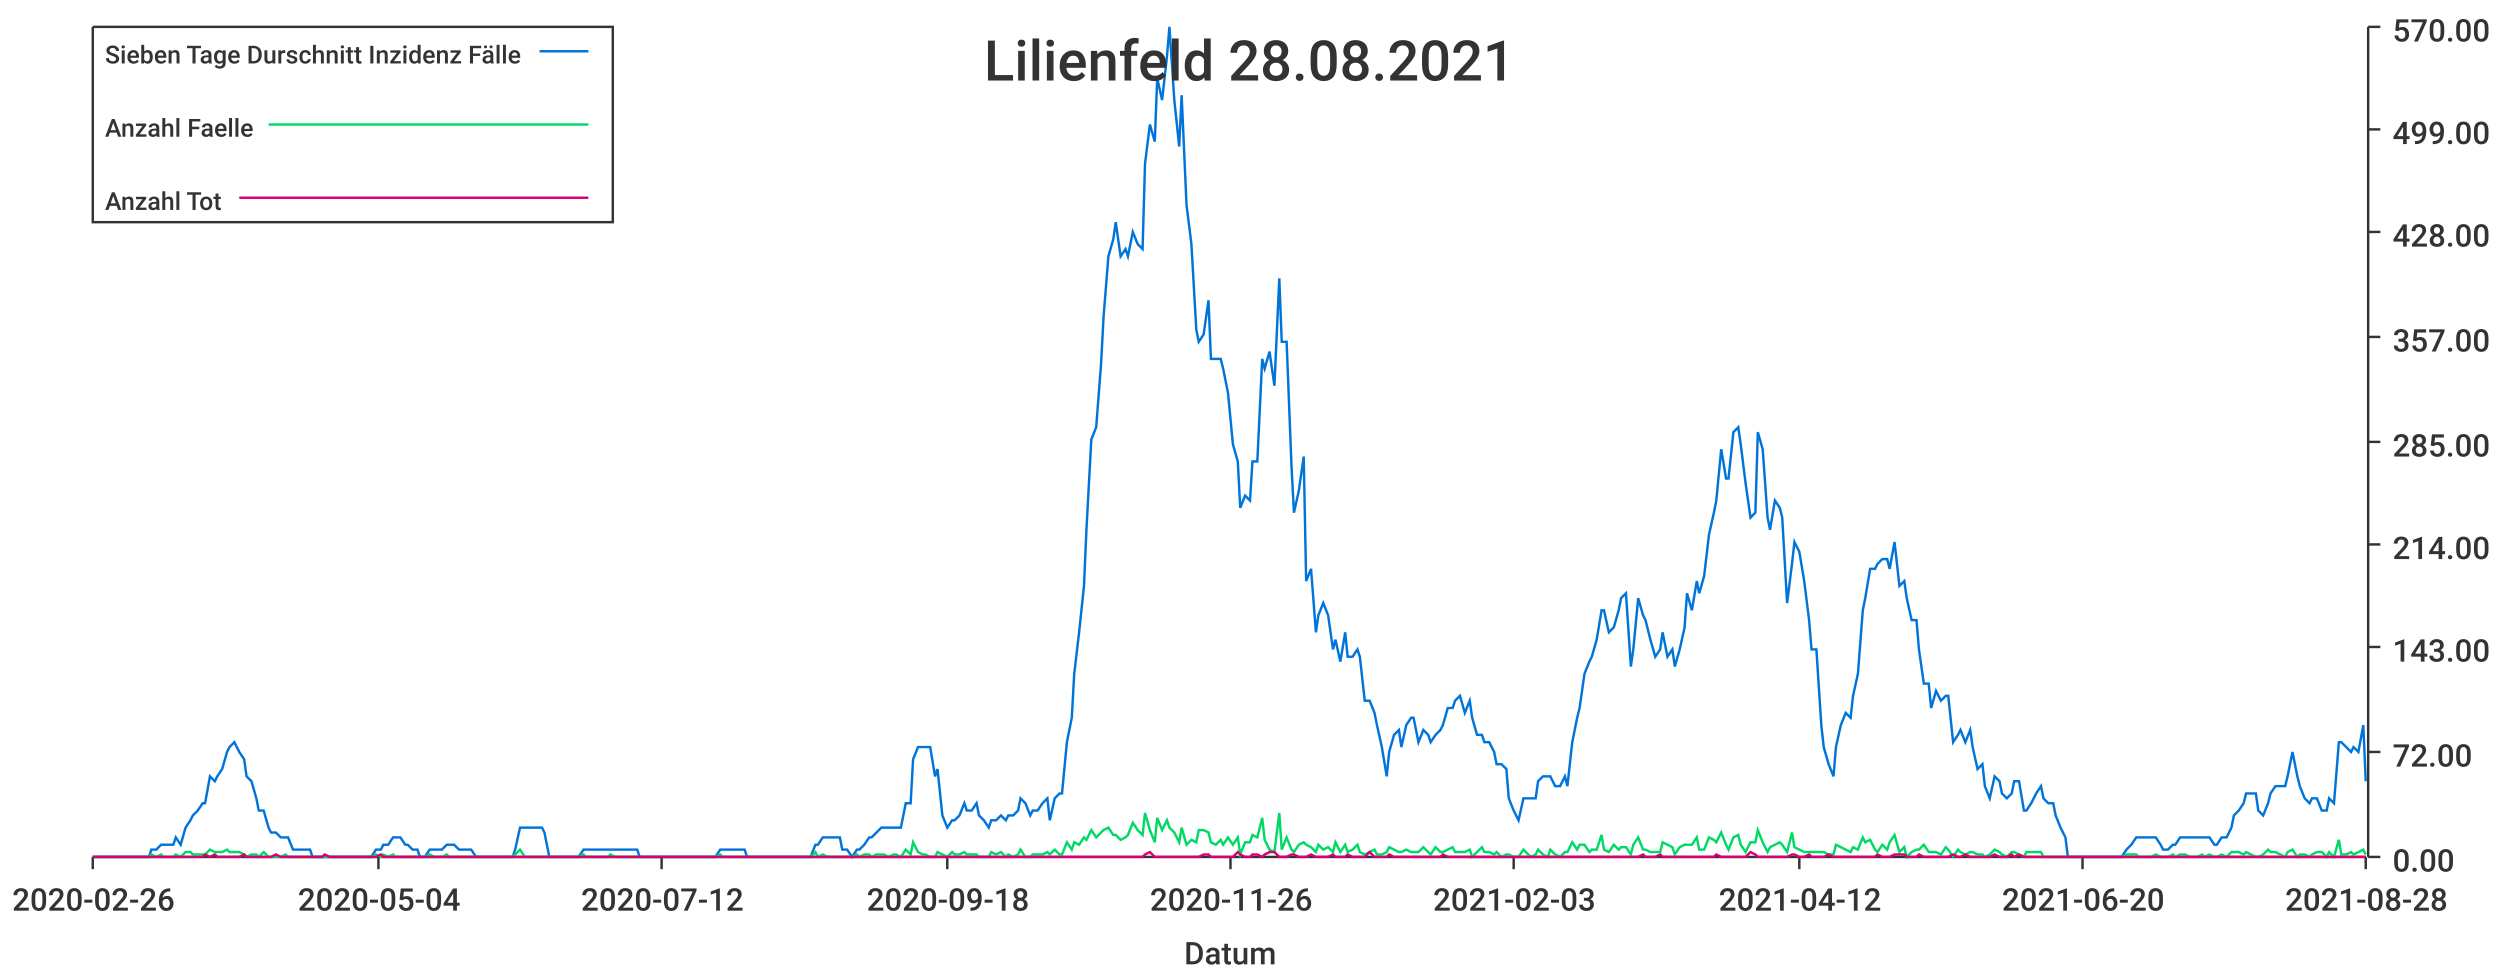
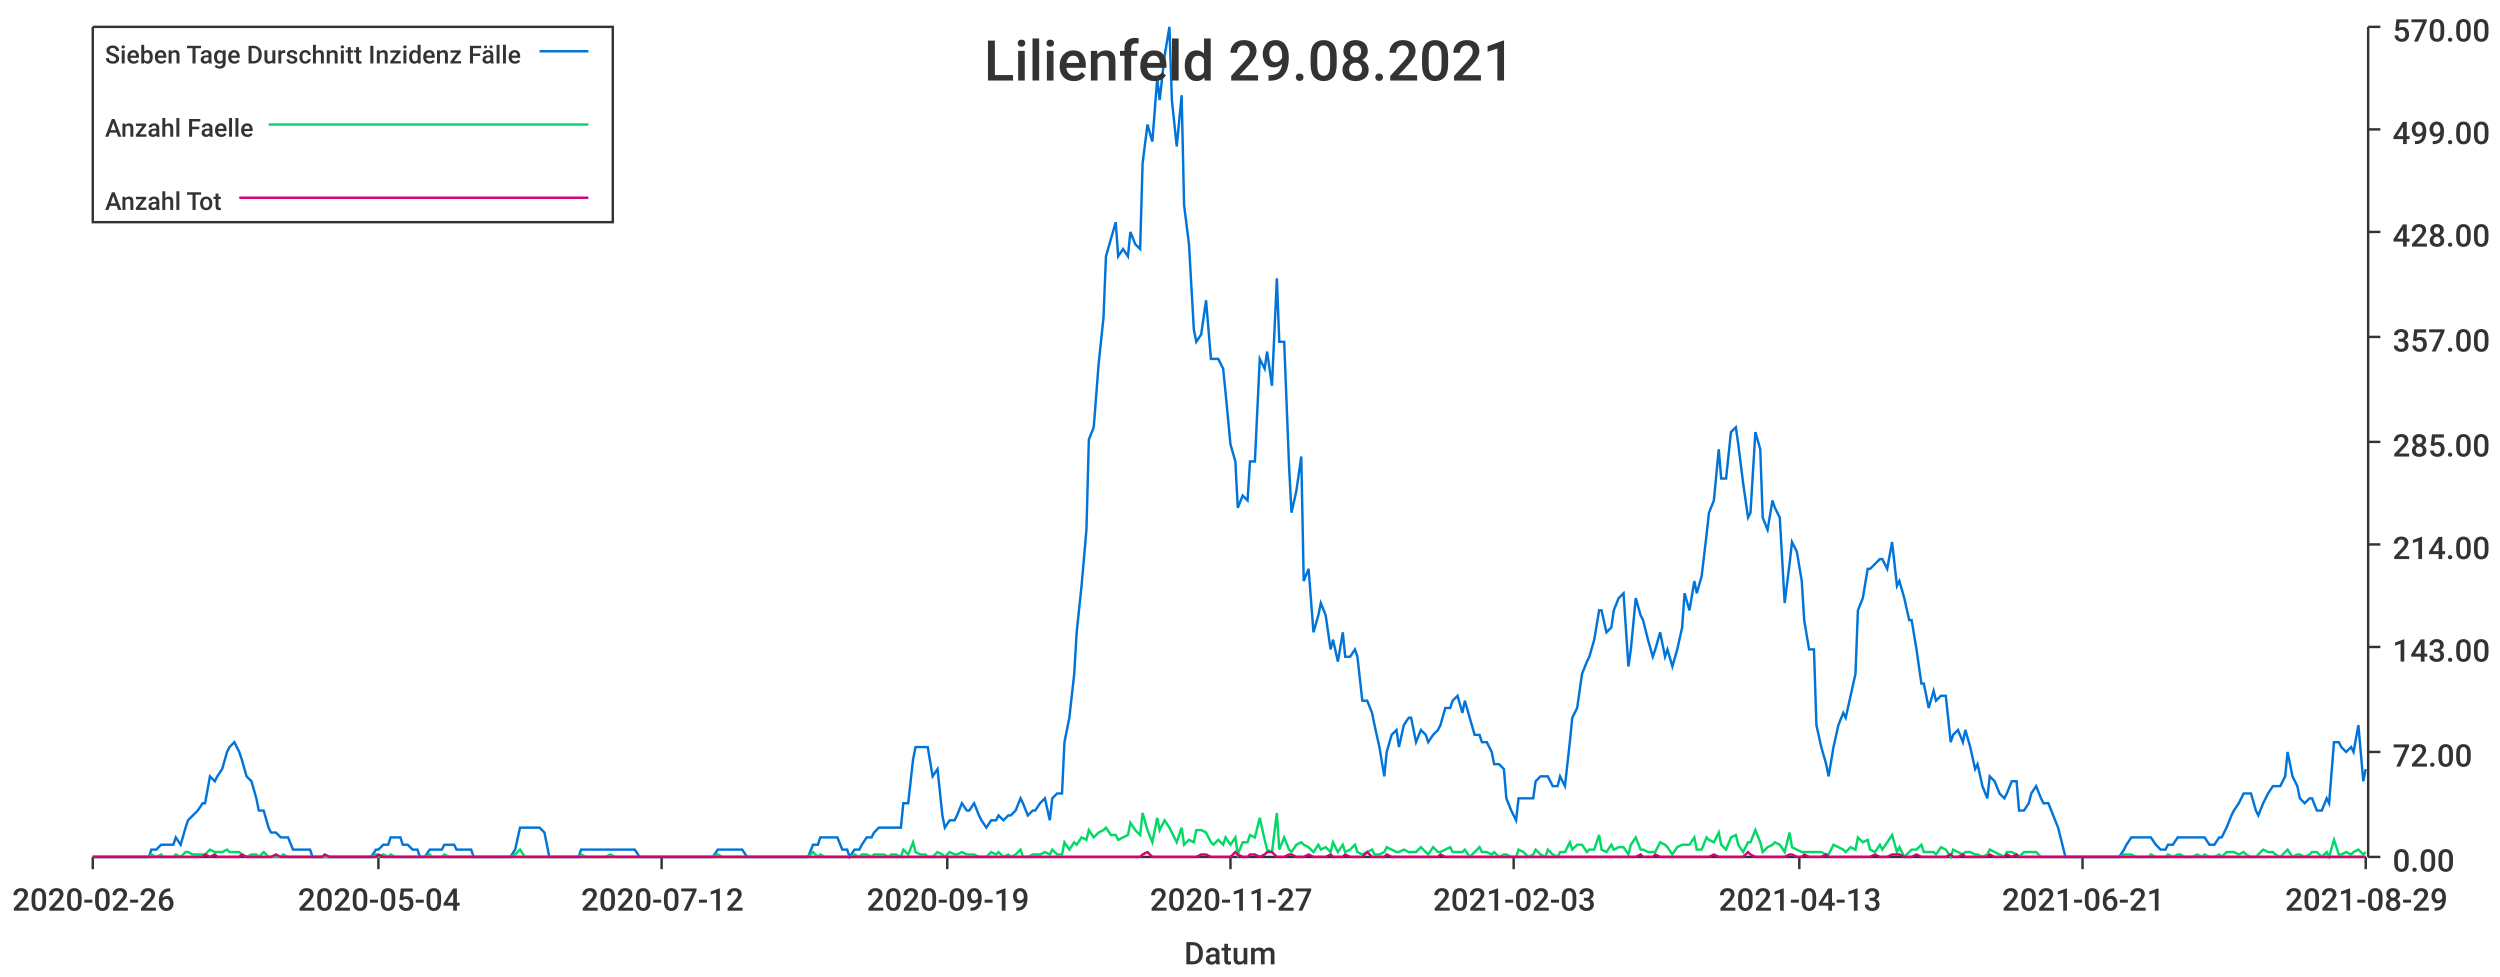
<svg xmlns="http://www.w3.org/2000/svg" width="1024" height="400">\n<path d="M 0 0 L 1024 0 L 1024 400 L 0 400 L 0 0" style="stroke-width:0;stroke:rgba(255,255,255,1.0);fill:rgba(255,255,255,1.0)" />
  <path d="M 38 11 L 969 11 L 969 351 L 38 351 L 38 11" style="stroke-width:0;stroke:rgba(255,255,255,1.0);fill:rgba(255,255,255,1.0)" />
  <path d="M 38 351 L 969 351" style="stroke-width:1;stroke:rgba(51,51,51,1.0);fill:none" />
  <path d="M 38 351 L 38 356" style="stroke-width:1;stroke:rgba(51,51,51,1.0);fill:none" />
  <text x="5" y="373" style="stroke-width:0;stroke:none;fill:rgba(51,51,51,1.0);font-size:12.8px;font-family:'Roboto Medium',sans-serif">2020-02-26</text>
  <path d="M 155 351 L 155 356" style="stroke-width:1;stroke:rgba(51,51,51,1.0);fill:none" />
  <text x="122" y="373" style="stroke-width:0;stroke:none;fill:rgba(51,51,51,1.0);font-size:12.8px;font-family:'Roboto Medium',sans-serif">2020-05-04</text>
  <path d="M 271 351 L 271 356" style="stroke-width:1;stroke:rgba(51,51,51,1.0);fill:none" />
  <text x="238" y="373" style="stroke-width:0;stroke:none;fill:rgba(51,51,51,1.0);font-size:12.8px;font-family:'Roboto Medium',sans-serif">2020-07-12</text>
  <path d="M 388 351 L 388 356" style="stroke-width:1;stroke:rgba(51,51,51,1.0);fill:none" />
-   <text x="355" y="373" style="stroke-width:0;stroke:none;fill:rgba(51,51,51,1.0);font-size:12.8px;font-family:'Roboto Medium',sans-serif">2020-09-18</text>
+   <text x="355" y="373" style="stroke-width:0;stroke:none;fill:rgba(51,51,51,1.0);font-size:12.8px;font-family:'Roboto Medium',sans-serif">2020-09-19</text>
  <path d="M 504 351 L 504 356" style="stroke-width:1;stroke:rgba(51,51,51,1.0);fill:none" />
-   <text x="471" y="373" style="stroke-width:0;stroke:none;fill:rgba(51,51,51,1.0);font-size:12.8px;font-family:'Roboto Medium',sans-serif">2020-11-26</text>
+   <text x="471" y="373" style="stroke-width:0;stroke:none;fill:rgba(51,51,51,1.0);font-size:12.8px;font-family:'Roboto Medium',sans-serif">2020-11-27</text>
  <path d="M 620 351 L 620 356" style="stroke-width:1;stroke:rgba(51,51,51,1.0);fill:none" />
  <text x="587" y="373" style="stroke-width:0;stroke:none;fill:rgba(51,51,51,1.0);font-size:12.8px;font-family:'Roboto Medium',sans-serif">2021-02-03</text>
  <path d="M 737 351 L 737 356" style="stroke-width:1;stroke:rgba(51,51,51,1.0);fill:none" />
-   <text x="704" y="373" style="stroke-width:0;stroke:none;fill:rgba(51,51,51,1.0);font-size:12.8px;font-family:'Roboto Medium',sans-serif">2021-04-12</text>
+   <text x="704" y="373" style="stroke-width:0;stroke:none;fill:rgba(51,51,51,1.0);font-size:12.8px;font-family:'Roboto Medium',sans-serif">2021-04-13</text>
  <path d="M 853 351 L 853 356" style="stroke-width:1;stroke:rgba(51,51,51,1.0);fill:none" />
-   <text x="820" y="373" style="stroke-width:0;stroke:none;fill:rgba(51,51,51,1.0);font-size:12.8px;font-family:'Roboto Medium',sans-serif">2021-06-20</text>
+   <text x="820" y="373" style="stroke-width:0;stroke:none;fill:rgba(51,51,51,1.0);font-size:12.8px;font-family:'Roboto Medium',sans-serif">2021-06-21</text>
  <path d="M 969 351 L 969 356" style="stroke-width:1;stroke:rgba(51,51,51,1.0);fill:none" />
-   <text x="936" y="373" style="stroke-width:0;stroke:none;fill:rgba(51,51,51,1.0);font-size:12.8px;font-family:'Roboto Medium',sans-serif">2021-08-28</text>
+   <text x="936" y="373" style="stroke-width:0;stroke:none;fill:rgba(51,51,51,1.0);font-size:12.8px;font-family:'Roboto Medium',sans-serif">2021-08-29</text>
  <text x="485" y="395" style="stroke-width:0;stroke:none;fill:rgba(51,51,51,1.0);font-size:12.8px;font-family:'Roboto Medium',sans-serif">Datum</text>
  <path d="M 970 351 L 970 11" style="stroke-width:1;stroke:rgba(51,51,51,1.0);fill:none" />
  <path d="M 970 351 L 975 351" style="stroke-width:1;stroke:rgba(51,51,51,1.0);fill:none" />
  <text x="980" y="357" style="stroke-width:0;stroke:none;fill:rgba(51,51,51,1.0);font-size:12.8px;font-family:'Roboto Medium',sans-serif">0.00</text>
  <path d="M 970 308 L 975 308" style="stroke-width:1;stroke:rgba(51,51,51,1.0);fill:none" />
  <text x="980" y="314" style="stroke-width:0;stroke:none;fill:rgba(51,51,51,1.0);font-size:12.8px;font-family:'Roboto Medium',sans-serif">72.00</text>
  <path d="M 970 265 L 975 265" style="stroke-width:1;stroke:rgba(51,51,51,1.0);fill:none" />
  <text x="980" y="271" style="stroke-width:0;stroke:none;fill:rgba(51,51,51,1.0);font-size:12.8px;font-family:'Roboto Medium',sans-serif">143.00</text>
  <path d="M 970 223 L 975 223" style="stroke-width:1;stroke:rgba(51,51,51,1.0);fill:none" />
  <text x="980" y="229" style="stroke-width:0;stroke:none;fill:rgba(51,51,51,1.0);font-size:12.8px;font-family:'Roboto Medium',sans-serif">214.00</text>
  <path d="M 970 181 L 975 181" style="stroke-width:1;stroke:rgba(51,51,51,1.0);fill:none" />
  <text x="980" y="187" style="stroke-width:0;stroke:none;fill:rgba(51,51,51,1.0);font-size:12.8px;font-family:'Roboto Medium',sans-serif">285.00</text>
  <path d="M 970 138 L 975 138" style="stroke-width:1;stroke:rgba(51,51,51,1.0);fill:none" />
  <text x="980" y="144" style="stroke-width:0;stroke:none;fill:rgba(51,51,51,1.0);font-size:12.8px;font-family:'Roboto Medium',sans-serif">357.00</text>
  <path d="M 970 95 L 975 95" style="stroke-width:1;stroke:rgba(51,51,51,1.0);fill:none" />
  <text x="980" y="101" style="stroke-width:0;stroke:none;fill:rgba(51,51,51,1.0);font-size:12.8px;font-family:'Roboto Medium',sans-serif">428.00</text>
  <path d="M 970 53 L 975 53" style="stroke-width:1;stroke:rgba(51,51,51,1.0);fill:none" />
  <text x="980" y="59" style="stroke-width:0;stroke:none;fill:rgba(51,51,51,1.0);font-size:12.8px;font-family:'Roboto Medium',sans-serif">499.00</text>
  <path d="M 970 11 L 975 11" style="stroke-width:1;stroke:rgba(51,51,51,1.0);fill:none" />
  <text x="980" y="17" style="stroke-width:0;stroke:none;fill:rgba(51,51,51,1.0);font-size:12.8px;font-family:'Roboto Medium',sans-serif">570.00</text>
-   <path d="M 38 351 L 40 351 L 42 351 L 44 351 L 45 351 L 47 351 L 49 351 L 50 351 L 52 351 L 54 351 L 55 351 L 57 351 L 59 351 L 61 351 L 62 348 L 64 348 L 66 346 L 67 346 L 69 346 L 71 346 L 72 343 L 74 346 L 76 339 L 78 336 L 79 334 L 81 332 L 83 329 L 84 329 L 86 318 L 88 320 L 89 318 L 91 315 L 93 308 L 94 306 L 96 304 L 98 308 L 100 311 L 101 318 L 103 320 L 105 327 L 106 332 L 108 332 L 110 339 L 111 341 L 113 341 L 115 343 L 117 343 L 118 343 L 120 348 L 122 348 L 123 348 L 125 348 L 127 348 L 128 351 L 130 351 L 132 351 L 133 351 L 135 351 L 137 351 L 139 351 L 140 351 L 142 351 L 144 351 L 145 351 L 147 351 L 149 351 L 150 351 L 152 351 L 154 348 L 156 348 L 157 346 L 159 346 L 161 343 L 162 343 L 164 343 L 166 346 L 167 346 L 169 348 L 171 348 L 172 351 L 174 351 L 176 348 L 178 348 L 179 348 L 181 348 L 183 346 L 184 346 L 186 346 L 188 348 L 189 348 L 191 348 L 193 348 L 195 351 L 196 351 L 198 351 L 200 351 L 201 351 L 203 351 L 205 351 L 206 351 L 208 351 L 210 351 L 211 348 L 213 339 L 215 339 L 217 339 L 218 339 L 220 339 L 222 339 L 223 341 L 225 351 L 227 351 L 228 351 L 230 351 L 232 351 L 234 351 L 235 351 L 237 351 L 239 348 L 240 348 L 242 348 L 244 348 L 245 348 L 247 348 L 249 348 L 250 348 L 252 348 L 254 348 L 256 348 L 257 348 L 259 348 L 261 348 L 262 351 L 264 351 L 266 351 L 267 351 L 269 351 L 271 351 L 273 351 L 274 351 L 276 351 L 278 351 L 279 351 L 281 351 L 283 351 L 284 351 L 286 351 L 288 351 L 289 351 L 291 351 L 293 351 L 295 348 L 296 348 L 298 348 L 300 348 L 301 348 L 303 348 L 305 348 L 306 351 L 308 351 L 310 351 L 312 351 L 313 351 L 315 351 L 317 351 L 318 351 L 320 351 L 322 351 L 323 351 L 325 351 L 327 351 L 328 351 L 330 351 L 332 351 L 334 346 L 335 346 L 337 343 L 339 343 L 340 343 L 342 343 L 344 343 L 345 348 L 347 348 L 349 351 L 351 348 L 352 348 L 354 346 L 356 343 L 357 343 L 359 341 L 361 339 L 362 339 L 364 339 L 366 339 L 367 339 L 369 339 L 371 329 L 373 329 L 374 311 L 376 306 L 378 306 L 379 306 L 381 306 L 383 318 L 384 315 L 386 334 L 388 339 L 390 336 L 391 336 L 393 334 L 395 329 L 396 332 L 398 332 L 400 329 L 401 334 L 403 336 L 405 339 L 406 336 L 408 336 L 410 334 L 412 336 L 413 334 L 415 334 L 417 332 L 418 327 L 420 329 L 422 334 L 423 332 L 425 332 L 427 329 L 429 327 L 430 336 L 432 327 L 434 325 L 435 325 L 437 304 L 439 294 L 440 276 L 442 259 L 444 240 L 445 217 L 447 180 L 449 175 L 451 149 L 452 130 L 454 105 L 456 98 L 457 91 L 459 105 L 461 102 L 462 105 L 464 95 L 466 100 L 468 102 L 469 67 L 471 51 L 473 58 L 474 32 L 476 41 L 478 23 L 479 11 L 481 41 L 483 60 L 484 39 L 486 84 L 488 100 L 490 135 L 491 140 L 493 137 L 495 123 L 496 147 L 498 147 L 500 147 L 501 151 L 503 161 L 505 182 L 507 189 L 508 208 L 510 203 L 512 205 L 513 189 L 515 189 L 517 147 L 518 151 L 520 144 L 522 158 L 524 114 L 525 140 L 527 140 L 529 191 L 530 210 L 532 201 L 534 187 L 535 238 L 537 233 L 539 259 L 540 252 L 542 247 L 544 252 L 546 266 L 547 262 L 549 271 L 551 259 L 552 269 L 554 269 L 556 266 L 557 269 L 559 287 L 561 287 L 563 292 L 564 297 L 566 306 L 568 318 L 569 308 L 571 301 L 573 299 L 574 306 L 576 297 L 578 294 L 579 294 L 581 304 L 583 299 L 585 301 L 586 304 L 588 301 L 590 299 L 591 297 L 593 290 L 595 290 L 596 287 L 598 285 L 600 292 L 602 287 L 603 294 L 605 301 L 607 301 L 608 304 L 610 304 L 612 308 L 613 313 L 615 313 L 617 315 L 618 327 L 620 332 L 622 336 L 624 327 L 625 327 L 627 327 L 629 327 L 630 320 L 632 318 L 634 318 L 635 318 L 637 322 L 639 322 L 641 318 L 642 322 L 644 304 L 646 294 L 647 290 L 649 276 L 651 271 L 652 269 L 654 262 L 656 250 L 657 250 L 659 259 L 661 257 L 663 250 L 664 245 L 666 243 L 668 273 L 669 266 L 671 245 L 673 252 L 674 254 L 676 262 L 678 269 L 680 266 L 681 259 L 683 269 L 685 266 L 686 273 L 688 266 L 690 257 L 691 243 L 693 250 L 695 238 L 696 243 L 698 236 L 700 219 L 702 210 L 703 205 L 705 184 L 707 196 L 708 196 L 710 177 L 712 175 L 713 182 L 715 198 L 717 212 L 719 210 L 720 177 L 722 184 L 724 212 L 725 217 L 727 205 L 729 208 L 730 212 L 732 247 L 734 231 L 735 222 L 737 226 L 739 238 L 741 254 L 742 266 L 744 266 L 746 297 L 747 306 L 749 313 L 751 318 L 752 306 L 754 297 L 756 292 L 758 294 L 759 285 L 761 276 L 763 250 L 764 245 L 766 233 L 768 233 L 769 231 L 771 229 L 773 229 L 774 233 L 776 222 L 778 240 L 780 238 L 781 245 L 783 254 L 785 254 L 786 266 L 788 280 L 790 280 L 791 290 L 793 283 L 795 287 L 797 285 L 798 285 L 800 304 L 802 301 L 803 299 L 805 304 L 807 299 L 808 306 L 810 315 L 812 313 L 813 322 L 815 327 L 817 318 L 819 320 L 820 325 L 822 327 L 824 325 L 825 320 L 827 320 L 829 332 L 830 332 L 832 329 L 834 325 L 836 322 L 837 327 L 839 329 L 841 329 L 842 334 L 844 339 L 846 343 L 847 351 L 849 351 L 851 351 L 852 351 L 854 351 L 856 351 L 858 351 L 859 351 L 861 351 L 863 351 L 864 351 L 866 351 L 868 351 L 869 351 L 871 348 L 873 346 L 875 343 L 876 343 L 878 343 L 880 343 L 881 343 L 883 343 L 885 346 L 886 348 L 888 348 L 890 346 L 891 346 L 893 343 L 895 343 L 897 343 L 898 343 L 900 343 L 902 343 L 903 343 L 905 343 L 907 346 L 908 346 L 910 343 L 912 343 L 914 339 L 915 334 L 917 332 L 919 329 L 920 325 L 922 325 L 924 325 L 925 332 L 927 334 L 929 329 L 930 325 L 932 322 L 934 322 L 936 322 L 937 318 L 939 308 L 941 318 L 942 322 L 944 327 L 946 329 L 947 327 L 949 327 L 951 332 L 953 332 L 954 327 L 956 329 L 958 304 L 959 304 L 961 306 L 963 308 L 964 306 L 966 308 L 968 297 L 969 320" style="stroke-width:1;stroke:rgba(0,116,217,1.0);fill:none" />
-   <path d="M 38 351 L 40 351 L 42 351 L 44 351 L 45 351 L 47 351 L 49 351 L 50 351 L 52 351 L 54 351 L 55 351 L 57 351 L 59 351 L 61 351 L 62 350 L 64 351 L 66 350 L 67 351 L 69 351 L 71 351 L 72 350 L 74 351 L 76 349 L 78 349 L 79 350 L 81 350 L 83 350 L 84 350 L 86 348 L 88 349 L 89 349 L 91 349 L 93 348 L 94 349 L 96 349 L 98 349 L 100 350 L 101 351 L 103 350 L 105 350 L 106 351 L 108 349 L 110 351 L 111 351 L 113 351 L 115 351 L 117 350 L 118 351 L 120 351 L 122 351 L 123 351 L 125 351 L 127 351 L 128 351 L 130 351 L 132 351 L 133 351 L 135 351 L 137 351 L 139 351 L 140 351 L 142 351 L 144 351 L 145 351 L 147 351 L 149 351 L 150 351 L 152 351 L 154 350 L 156 351 L 157 350 L 159 351 L 161 350 L 162 351 L 164 351 L 166 351 L 167 351 L 169 351 L 171 351 L 172 351 L 174 351 L 176 350 L 178 351 L 179 351 L 181 351 L 183 350 L 184 351 L 186 351 L 188 351 L 189 351 L 191 351 L 193 351 L 195 351 L 196 351 L 198 351 L 200 351 L 201 351 L 203 351 L 205 351 L 206 351 L 208 351 L 210 351 L 211 350 L 213 348 L 215 351 L 217 351 L 218 351 L 220 351 L 222 351 L 223 351 L 225 351 L 227 351 L 228 351 L 230 351 L 232 351 L 234 351 L 235 351 L 237 351 L 239 350 L 240 351 L 242 351 L 244 351 L 245 351 L 247 351 L 249 351 L 250 350 L 252 351 L 254 351 L 256 351 L 257 351 L 259 351 L 261 351 L 262 351 L 264 351 L 266 351 L 267 351 L 269 351 L 271 351 L 273 351 L 274 351 L 276 351 L 278 351 L 279 351 L 281 351 L 283 351 L 284 351 L 286 351 L 288 351 L 289 351 L 291 351 L 293 351 L 295 350 L 296 351 L 298 351 L 300 351 L 301 351 L 303 351 L 305 351 L 306 351 L 308 351 L 310 351 L 312 351 L 313 351 L 315 351 L 317 351 L 318 351 L 320 351 L 322 351 L 323 351 L 325 351 L 327 351 L 328 351 L 330 351 L 332 351 L 334 349 L 335 351 L 337 350 L 339 351 L 340 351 L 342 351 L 344 351 L 345 351 L 347 351 L 349 351 L 351 350 L 352 351 L 354 350 L 356 350 L 357 351 L 359 350 L 361 350 L 362 350 L 364 351 L 366 350 L 367 350 L 369 351 L 371 348 L 373 350 L 374 345 L 376 349 L 378 350 L 379 350 L 381 351 L 383 351 L 384 349 L 386 350 L 388 351 L 390 349 L 391 350 L 393 350 L 395 349 L 396 350 L 398 350 L 400 350 L 401 351 L 403 351 L 405 351 L 406 349 L 408 350 L 410 349 L 412 351 L 413 350 L 415 351 L 417 350 L 418 348 L 420 351 L 422 351 L 423 350 L 425 350 L 427 350 L 429 349 L 430 350 L 432 348 L 434 350 L 435 350 L 437 345 L 439 348 L 440 345 L 442 346 L 444 343 L 445 344 L 447 340 L 449 343 L 451 341 L 452 340 L 454 339 L 456 342 L 457 342 L 459 344 L 461 343 L 462 342 L 464 337 L 466 340 L 468 342 L 469 333 L 471 340 L 473 345 L 474 335 L 476 340 L 478 336 L 479 339 L 481 341 L 483 345 L 484 339 L 486 346 L 488 344 L 490 345 L 491 340 L 493 340 L 495 341 L 496 345 L 498 346 L 500 344 L 501 346 L 503 343 L 505 346 L 507 343 L 508 350 L 510 345 L 512 345 L 513 342 L 515 343 L 517 335 L 518 344 L 520 348 L 522 349 L 524 333 L 525 348 L 527 343 L 529 348 L 530 349 L 532 346 L 534 345 L 535 346 L 537 347 L 539 349 L 540 346 L 542 348 L 544 347 L 546 349 L 547 345 L 549 349 L 551 346 L 552 349 L 554 348 L 556 346 L 557 349 L 559 350 L 561 349 L 563 348 L 564 350 L 566 350 L 568 349 L 569 347 L 571 348 L 573 349 L 574 349 L 576 348 L 578 349 L 579 349 L 581 349 L 583 347 L 585 349 L 586 350 L 588 347 L 590 349 L 591 349 L 593 348 L 595 347 L 596 349 L 598 349 L 600 349 L 602 348 L 603 351 L 605 349 L 607 347 L 608 349 L 610 349 L 612 350 L 613 349 L 615 351 L 617 350 L 618 350 L 620 351 L 622 351 L 624 348 L 625 349 L 627 351 L 629 350 L 630 348 L 632 350 L 634 351 L 635 348 L 637 350 L 639 351 L 641 349 L 642 349 L 644 345 L 646 348 L 647 346 L 649 346 L 651 349 L 652 348 L 654 348 L 656 342 L 657 348 L 659 349 L 661 346 L 663 348 L 664 347 L 666 347 L 668 350 L 669 346 L 671 343 L 673 348 L 674 348 L 676 349 L 678 349 L 680 349 L 681 345 L 683 346 L 685 347 L 686 350 L 688 347 L 690 346 L 691 346 L 693 346 L 695 343 L 696 348 L 698 348 L 700 343 L 702 344 L 703 345 L 705 341 L 707 346 L 708 348 L 710 343 L 712 342 L 713 346 L 715 349 L 717 345 L 719 345 L 720 340 L 722 345 L 724 349 L 725 347 L 727 346 L 729 345 L 730 346 L 732 349 L 734 341 L 735 347 L 737 348 L 739 349 L 741 349 L 742 349 L 744 349 L 746 349 L 747 349 L 749 350 L 751 350 L 752 346 L 754 347 L 756 348 L 758 349 L 759 347 L 761 348 L 763 343 L 764 345 L 766 344 L 768 348 L 769 349 L 771 346 L 773 348 L 774 345 L 776 342 L 778 349 L 780 347 L 781 351 L 783 349 L 785 348 L 786 348 L 788 346 L 790 349 L 791 349 L 793 349 L 795 350 L 797 347 L 798 348 L 800 351 L 802 348 L 803 349 L 805 350 L 807 349 L 808 349 L 810 350 L 812 350 L 813 351 L 815 350 L 817 348 L 819 349 L 820 350 L 822 351 L 824 349 L 825 349 L 827 350 L 829 351 L 830 349 L 832 349 L 834 349 L 836 349 L 837 351 L 839 351 L 841 351 L 842 351 L 844 351 L 846 351 L 847 351 L 849 351 L 851 351 L 852 351 L 854 351 L 856 351 L 858 351 L 859 351 L 861 351 L 863 351 L 864 351 L 866 351 L 868 351 L 869 351 L 871 350 L 873 350 L 875 350 L 876 351 L 878 351 L 880 351 L 881 351 L 883 350 L 885 351 L 886 351 L 888 351 L 890 350 L 891 351 L 893 350 L 895 350 L 897 351 L 898 351 L 900 351 L 902 350 L 903 351 L 905 350 L 907 351 L 908 351 L 910 350 L 912 351 L 914 349 L 915 349 L 917 349 L 919 350 L 920 349 L 922 350 L 924 351 L 925 351 L 927 350 L 929 348 L 930 349 L 932 349 L 934 350 L 936 351 L 937 349 L 939 348 L 941 351 L 942 350 L 944 350 L 946 351 L 947 350 L 949 349 L 951 349 L 953 351 L 954 349 L 956 351 L 958 344 L 959 350 L 961 350 L 963 349 L 964 350 L 966 349 L 968 348 L 969 350" style="stroke-width:1;stroke:rgba(0,217,101,1.0);fill:none" />
-   <path d="M 38 351 L 40 351 L 42 351 L 44 351 L 45 351 L 47 351 L 49 351 L 50 351 L 52 351 L 54 351 L 55 351 L 57 351 L 59 351 L 61 351 L 62 351 L 64 351 L 66 351 L 67 351 L 69 351 L 71 351 L 72 351 L 74 351 L 76 351 L 78 351 L 79 351 L 81 351 L 83 351 L 84 350 L 86 351 L 88 350 L 89 351 L 91 351 L 93 351 L 94 351 L 96 351 L 98 351 L 100 350 L 101 351 L 103 351 L 105 351 L 106 351 L 108 351 L 110 351 L 111 351 L 113 350 L 115 351 L 117 351 L 118 351 L 120 351 L 122 351 L 123 351 L 125 351 L 127 351 L 128 351 L 130 351 L 132 351 L 133 350 L 135 351 L 137 351 L 139 351 L 140 351 L 142 351 L 144 351 L 145 351 L 147 351 L 149 351 L 150 351 L 152 351 L 154 351 L 156 350 L 157 351 L 159 351 L 161 351 L 162 351 L 164 351 L 166 351 L 167 351 L 169 351 L 171 351 L 172 351 L 174 351 L 176 351 L 178 351 L 179 351 L 181 351 L 183 351 L 184 351 L 186 351 L 188 351 L 189 351 L 191 351 L 193 351 L 195 351 L 196 351 L 198 351 L 200 351 L 201 351 L 203 351 L 205 351 L 206 351 L 208 351 L 210 351 L 211 351 L 213 351 L 215 351 L 217 351 L 218 351 L 220 351 L 222 351 L 223 351 L 225 351 L 227 351 L 228 351 L 230 351 L 232 351 L 234 351 L 235 351 L 237 351 L 239 351 L 240 351 L 242 351 L 244 351 L 245 351 L 247 351 L 249 351 L 250 351 L 252 351 L 254 351 L 256 351 L 257 351 L 259 351 L 261 351 L 262 351 L 264 351 L 266 351 L 267 351 L 269 351 L 271 351 L 273 351 L 274 351 L 276 351 L 278 351 L 279 351 L 281 351 L 283 351 L 284 351 L 286 351 L 288 351 L 289 351 L 291 351 L 293 351 L 295 351 L 296 351 L 298 351 L 300 351 L 301 351 L 303 351 L 305 351 L 306 351 L 308 351 L 310 351 L 312 351 L 313 351 L 315 351 L 317 351 L 318 351 L 320 351 L 322 351 L 323 351 L 325 351 L 327 351 L 328 351 L 330 351 L 332 351 L 334 351 L 335 351 L 337 351 L 339 351 L 340 351 L 342 351 L 344 351 L 345 351 L 347 351 L 349 351 L 351 351 L 352 351 L 354 351 L 356 351 L 357 351 L 359 351 L 361 351 L 362 351 L 364 351 L 366 351 L 367 351 L 369 351 L 371 351 L 373 351 L 374 351 L 376 351 L 378 351 L 379 351 L 381 351 L 383 351 L 384 351 L 386 351 L 388 351 L 390 351 L 391 351 L 393 351 L 395 351 L 396 351 L 398 351 L 400 351 L 401 351 L 403 351 L 405 351 L 406 351 L 408 351 L 410 351 L 412 351 L 413 351 L 415 351 L 417 351 L 418 351 L 420 351 L 422 351 L 423 351 L 425 351 L 427 351 L 429 351 L 430 351 L 432 351 L 434 351 L 435 351 L 437 351 L 439 351 L 440 351 L 442 351 L 444 351 L 445 351 L 447 351 L 449 351 L 451 351 L 452 351 L 454 351 L 456 351 L 457 351 L 459 351 L 461 351 L 462 351 L 464 351 L 466 351 L 468 351 L 469 350 L 471 349 L 473 351 L 474 351 L 476 351 L 478 351 L 479 351 L 481 351 L 483 351 L 484 351 L 486 351 L 488 351 L 490 351 L 491 351 L 493 350 L 495 350 L 496 351 L 498 351 L 500 351 L 501 351 L 503 351 L 505 351 L 507 349 L 508 350 L 510 351 L 512 351 L 513 350 L 515 350 L 517 351 L 518 350 L 520 349 L 522 349 L 524 351 L 525 351 L 527 351 L 529 350 L 530 350 L 532 351 L 534 351 L 535 351 L 537 350 L 539 351 L 540 351 L 542 351 L 544 351 L 546 350 L 547 351 L 549 351 L 551 351 L 552 350 L 554 351 L 556 351 L 557 351 L 559 351 L 561 349 L 563 351 L 564 351 L 566 351 L 568 351 L 569 350 L 571 351 L 573 351 L 574 351 L 576 351 L 578 351 L 579 351 L 581 351 L 583 351 L 585 351 L 586 351 L 588 351 L 590 351 L 591 350 L 593 351 L 595 351 L 596 351 L 598 351 L 600 351 L 602 351 L 603 351 L 605 351 L 607 351 L 608 351 L 610 351 L 612 351 L 613 351 L 615 351 L 617 351 L 618 351 L 620 351 L 622 351 L 624 351 L 625 351 L 627 351 L 629 351 L 630 351 L 632 351 L 634 351 L 635 351 L 637 351 L 639 351 L 641 351 L 642 351 L 644 351 L 646 351 L 647 351 L 649 351 L 651 351 L 652 351 L 654 351 L 656 351 L 657 351 L 659 351 L 661 351 L 663 351 L 664 351 L 666 351 L 668 351 L 669 351 L 671 351 L 673 350 L 674 351 L 676 351 L 678 351 L 680 350 L 681 351 L 683 351 L 685 351 L 686 351 L 688 351 L 690 351 L 691 351 L 693 351 L 695 351 L 696 351 L 698 351 L 700 351 L 702 351 L 703 350 L 705 351 L 707 351 L 708 351 L 710 351 L 712 351 L 713 351 L 715 351 L 717 349 L 719 350 L 720 351 L 722 351 L 724 351 L 725 351 L 727 351 L 729 351 L 730 351 L 732 351 L 734 350 L 735 350 L 737 351 L 739 351 L 741 350 L 742 351 L 744 351 L 746 351 L 747 351 L 749 350 L 751 351 L 752 351 L 754 351 L 756 351 L 758 351 L 759 351 L 761 351 L 763 351 L 764 351 L 766 351 L 768 351 L 769 350 L 771 351 L 773 351 L 774 351 L 776 350 L 778 350 L 780 350 L 781 351 L 783 351 L 785 351 L 786 350 L 788 351 L 790 351 L 791 351 L 793 351 L 795 351 L 797 351 L 798 351 L 800 350 L 802 351 L 803 351 L 805 350 L 807 351 L 808 351 L 810 351 L 812 351 L 813 351 L 815 351 L 817 350 L 819 351 L 820 351 L 822 351 L 824 350 L 825 351 L 827 350 L 829 351 L 830 351 L 832 351 L 834 351 L 836 351 L 837 351 L 839 351 L 841 351 L 842 351 L 844 351 L 846 351 L 847 351 L 849 351 L 851 351 L 852 351 L 854 351 L 856 351 L 858 351 L 859 351 L 861 351 L 863 351 L 864 351 L 866 351 L 868 351 L 869 351 L 871 351 L 873 351 L 875 351 L 876 351 L 878 351 L 880 351 L 881 351 L 883 351 L 885 351 L 886 351 L 888 351 L 890 351 L 891 351 L 893 351 L 895 351 L 897 351 L 898 351 L 900 351 L 902 351 L 903 351 L 905 351 L 907 351 L 908 351 L 910 351 L 912 351 L 914 351 L 915 351 L 917 351 L 919 351 L 920 351 L 922 351 L 924 351 L 925 351 L 927 351 L 929 351 L 930 351 L 932 351 L 934 351 L 936 351 L 937 351 L 939 351 L 941 351 L 942 351 L 944 351 L 946 351 L 947 351 L 949 351 L 951 351 L 953 351 L 954 351 L 956 351 L 958 351 L 959 351 L 961 351 L 963 351 L 964 351 L 966 351 L 968 351 L 969 351" style="stroke-width:1;stroke:rgba(217,0,116,1.0);fill:none" />
-   <text x="403" y="33" style="stroke-width:0;stroke:none;fill:rgba(51,51,51,1.0);font-size:23.0px;font-family:'Roboto Medium',sans-serif">Lilienfeld 28.08.2021</text>
+   <path d="M 38 351 L 40 351 L 42 351 L 44 351 L 45 351 L 47 351 L 49 351 L 50 351 L 52 351 L 54 351 L 55 351 L 57 351 L 59 351 L 61 351 L 62 348 L 64 348 L 66 346 L 67 346 L 69 346 L 71 346 L 72 343 L 74 346 L 76 339 L 77 336 L 79 334 L 81 332 L 83 329 L 84 329 L 86 318 L 88 320 L 89 318 L 91 315 L 93 308 L 94 306 L 96 304 L 98 308 L 99 311 L 101 318 L 103 320 L 105 327 L 106 332 L 108 332 L 110 339 L 111 341 L 113 341 L 115 343 L 116 343 L 118 343 L 120 348 L 121 348 L 123 348 L 125 348 L 127 348 L 128 351 L 130 351 L 132 351 L 133 351 L 135 351 L 137 351 L 138 351 L 140 351 L 142 351 L 143 351 L 145 351 L 147 351 L 149 351 L 150 351 L 152 351 L 154 348 L 155 348 L 157 346 L 159 346 L 160 343 L 162 343 L 164 343 L 165 346 L 167 346 L 169 348 L 171 348 L 172 351 L 174 351 L 176 348 L 177 348 L 179 348 L 181 348 L 182 346 L 184 346 L 186 346 L 187 348 L 189 348 L 191 348 L 193 348 L 194 351 L 196 351 L 198 351 L 199 351 L 201 351 L 203 351 L 204 351 L 206 351 L 208 351 L 209 351 L 211 348 L 213 339 L 215 339 L 216 339 L 218 339 L 220 339 L 221 339 L 223 341 L 225 351 L 226 351 L 228 351 L 230 351 L 231 351 L 233 351 L 235 351 L 237 351 L 238 348 L 240 348 L 242 348 L 243 348 L 245 348 L 247 348 L 248 348 L 250 348 L 252 348 L 253 348 L 255 348 L 257 348 L 259 348 L 260 348 L 262 351 L 264 351 L 265 351 L 267 351 L 269 351 L 270 351 L 272 351 L 274 351 L 275 351 L 277 351 L 279 351 L 281 351 L 282 351 L 284 351 L 286 351 L 287 351 L 289 351 L 291 351 L 292 351 L 294 348 L 296 348 L 297 348 L 299 348 L 301 348 L 303 348 L 304 348 L 306 351 L 308 351 L 309 351 L 311 351 L 313 351 L 314 351 L 316 351 L 318 351 L 319 351 L 321 351 L 323 351 L 325 351 L 326 351 L 328 351 L 330 351 L 331 351 L 333 346 L 335 346 L 336 343 L 338 343 L 340 343 L 341 343 L 343 343 L 345 348 L 347 348 L 348 351 L 350 348 L 352 348 L 353 346 L 355 343 L 357 343 L 358 341 L 360 339 L 362 339 L 364 339 L 365 339 L 367 339 L 369 339 L 370 329 L 372 329 L 374 311 L 375 306 L 377 306 L 379 306 L 380 306 L 382 318 L 384 315 L 386 334 L 387 339 L 389 336 L 391 336 L 392 334 L 394 329 L 396 332 L 397 332 L 399 329 L 401 334 L 402 336 L 404 339 L 406 336 L 408 336 L 409 334 L 411 336 L 413 334 L 414 334 L 416 332 L 418 327 L 419 329 L 421 334 L 423 332 L 424 332 L 426 329 L 428 327 L 430 336 L 431 327 L 433 325 L 435 325 L 436 304 L 438 294 L 440 276 L 441 259 L 443 240 L 445 217 L 446 180 L 448 175 L 450 149 L 452 130 L 453 105 L 455 98 L 457 91 L 458 105 L 460 102 L 462 105 L 463 95 L 465 100 L 467 102 L 468 67 L 470 51 L 472 58 L 474 32 L 475 41 L 477 23 L 479 11 L 480 41 L 482 60 L 484 39 L 485 84 L 487 100 L 489 135 L 490 140 L 492 137 L 494 123 L 496 147 L 497 147 L 499 147 L 501 151 L 502 161 L 504 182 L 506 189 L 507 208 L 509 203 L 511 205 L 512 189 L 514 189 L 516 147 L 518 151 L 519 144 L 521 158 L 523 114 L 524 140 L 526 140 L 528 191 L 529 210 L 531 201 L 533 187 L 534 238 L 536 233 L 538 259 L 540 252 L 541 247 L 543 252 L 545 266 L 546 262 L 548 271 L 550 259 L 551 269 L 553 269 L 555 266 L 556 269 L 558 287 L 560 287 L 562 292 L 563 297 L 565 306 L 567 318 L 568 308 L 570 301 L 572 299 L 573 306 L 575 297 L 577 294 L 578 294 L 580 304 L 582 299 L 584 301 L 585 304 L 587 301 L 589 299 L 590 297 L 592 290 L 594 290 L 595 287 L 597 285 L 599 292 L 600 287 L 602 294 L 604 301 L 606 301 L 607 304 L 609 304 L 611 308 L 612 313 L 614 313 L 616 315 L 617 327 L 619 332 L 621 336 L 622 327 L 624 327 L 626 327 L 628 327 L 629 320 L 631 318 L 633 318 L 634 318 L 636 322 L 638 322 L 639 318 L 641 322 L 643 304 L 644 294 L 646 290 L 648 276 L 650 271 L 651 269 L 653 262 L 655 250 L 656 250 L 658 259 L 660 257 L 661 250 L 663 245 L 665 243 L 667 273 L 668 266 L 670 245 L 672 252 L 673 254 L 675 262 L 677 269 L 678 266 L 680 259 L 682 269 L 683 266 L 685 273 L 687 266 L 689 257 L 690 243 L 692 250 L 694 238 L 695 243 L 697 236 L 699 219 L 700 210 L 702 205 L 704 184 L 705 196 L 707 196 L 709 177 L 711 175 L 712 182 L 714 198 L 716 212 L 717 210 L 719 177 L 721 184 L 722 212 L 724 217 L 726 205 L 727 208 L 729 212 L 731 247 L 733 231 L 734 222 L 736 226 L 738 238 L 739 254 L 741 266 L 743 266 L 744 297 L 746 306 L 748 313 L 749 318 L 751 306 L 753 297 L 755 292 L 756 294 L 758 285 L 760 276 L 761 250 L 763 245 L 765 233 L 766 233 L 768 231 L 770 229 L 771 229 L 773 233 L 775 222 L 777 240 L 778 238 L 780 245 L 782 254 L 783 254 L 785 266 L 787 280 L 788 280 L 790 290 L 792 283 L 793 287 L 795 285 L 797 285 L 799 304 L 800 301 L 802 299 L 804 304 L 805 299 L 807 306 L 809 315 L 810 313 L 812 322 L 814 327 L 815 318 L 817 320 L 819 325 L 821 327 L 822 325 L 824 320 L 826 320 L 827 332 L 829 332 L 831 329 L 832 325 L 834 322 L 836 327 L 837 329 L 839 329 L 841 334 L 843 339 L 844 343 L 846 351 L 848 351 L 849 351 L 851 351 L 853 351 L 854 351 L 856 351 L 858 351 L 859 351 L 861 351 L 863 351 L 865 351 L 866 351 L 868 351 L 870 348 L 871 346 L 873 343 L 875 343 L 876 343 L 878 343 L 880 343 L 881 343 L 883 346 L 885 348 L 887 348 L 888 346 L 890 346 L 892 343 L 893 343 L 895 343 L 897 343 L 898 343 L 900 343 L 902 343 L 903 343 L 905 346 L 907 346 L 909 343 L 910 343 L 912 339 L 914 334 L 915 332 L 917 329 L 919 325 L 920 325 L 922 325 L 924 332 L 925 334 L 927 329 L 929 325 L 931 322 L 932 322 L 934 322 L 936 318 L 937 308 L 939 318 L 941 322 L 942 327 L 944 329 L 946 327 L 947 327 L 949 332 L 951 332 L 953 327 L 954 329 L 956 304 L 958 304 L 959 306 L 961 308 L 963 306 L 964 308 L 966 297 L 968 320 L 969 315" style="stroke-width:1;stroke:rgba(0,116,217,1.0);fill:none" />
+   <path d="M 38 351 L 40 351 L 42 351 L 44 351 L 45 351 L 47 351 L 49 351 L 50 351 L 52 351 L 54 351 L 55 351 L 57 351 L 59 351 L 61 351 L 62 350 L 64 351 L 66 350 L 67 351 L 69 351 L 71 351 L 72 350 L 74 351 L 76 349 L 77 349 L 79 350 L 81 350 L 83 350 L 84 350 L 86 348 L 88 349 L 89 349 L 91 349 L 93 348 L 94 349 L 96 349 L 98 349 L 99 350 L 101 351 L 103 350 L 105 350 L 106 351 L 108 349 L 110 351 L 111 351 L 113 351 L 115 351 L 116 350 L 118 351 L 120 351 L 121 351 L 123 351 L 125 351 L 127 351 L 128 351 L 130 351 L 132 351 L 133 351 L 135 351 L 137 351 L 138 351 L 140 351 L 142 351 L 143 351 L 145 351 L 147 351 L 149 351 L 150 351 L 152 351 L 154 350 L 155 351 L 157 350 L 159 351 L 160 350 L 162 351 L 164 351 L 165 351 L 167 351 L 169 351 L 171 351 L 172 351 L 174 351 L 176 350 L 177 351 L 179 351 L 181 351 L 182 350 L 184 351 L 186 351 L 187 351 L 189 351 L 191 351 L 193 351 L 194 351 L 196 351 L 198 351 L 199 351 L 201 351 L 203 351 L 204 351 L 206 351 L 208 351 L 209 351 L 211 350 L 213 348 L 215 351 L 216 351 L 218 351 L 220 351 L 221 351 L 223 351 L 225 351 L 226 351 L 228 351 L 230 351 L 231 351 L 233 351 L 235 351 L 237 351 L 238 350 L 240 351 L 242 351 L 243 351 L 245 351 L 247 351 L 248 351 L 250 350 L 252 351 L 253 351 L 255 351 L 257 351 L 259 351 L 260 351 L 262 351 L 264 351 L 265 351 L 267 351 L 269 351 L 270 351 L 272 351 L 274 351 L 275 351 L 277 351 L 279 351 L 281 351 L 282 351 L 284 351 L 286 351 L 287 351 L 289 351 L 291 351 L 292 351 L 294 350 L 296 351 L 297 351 L 299 351 L 301 351 L 303 351 L 304 351 L 306 351 L 308 351 L 309 351 L 311 351 L 313 351 L 314 351 L 316 351 L 318 351 L 319 351 L 321 351 L 323 351 L 325 351 L 326 351 L 328 351 L 330 351 L 331 351 L 333 349 L 335 351 L 336 350 L 338 351 L 340 351 L 341 351 L 343 351 L 345 351 L 347 351 L 348 351 L 350 350 L 352 351 L 353 350 L 355 350 L 357 351 L 358 350 L 360 350 L 362 350 L 364 351 L 365 350 L 367 350 L 369 351 L 370 348 L 372 350 L 374 345 L 375 349 L 377 350 L 379 350 L 380 351 L 382 351 L 384 349 L 386 350 L 387 351 L 389 349 L 391 350 L 392 350 L 394 349 L 396 350 L 397 350 L 399 350 L 401 351 L 402 351 L 404 351 L 406 349 L 408 350 L 409 349 L 411 351 L 413 350 L 414 351 L 416 350 L 418 348 L 419 351 L 421 351 L 423 350 L 424 350 L 426 350 L 428 349 L 430 350 L 431 348 L 433 350 L 435 350 L 436 345 L 438 348 L 440 345 L 441 346 L 443 343 L 445 344 L 446 340 L 448 343 L 450 341 L 452 340 L 453 339 L 455 342 L 457 342 L 458 344 L 460 343 L 462 342 L 463 337 L 465 340 L 467 342 L 468 333 L 470 340 L 472 345 L 474 335 L 475 340 L 477 336 L 479 339 L 480 341 L 482 345 L 484 339 L 485 346 L 487 344 L 489 345 L 490 340 L 492 340 L 494 341 L 496 345 L 497 346 L 499 344 L 501 346 L 502 343 L 504 346 L 506 343 L 507 350 L 509 345 L 511 345 L 512 342 L 514 343 L 516 335 L 518 344 L 519 348 L 521 349 L 523 333 L 524 348 L 526 343 L 528 348 L 529 349 L 531 346 L 533 345 L 534 346 L 536 347 L 538 349 L 540 346 L 541 348 L 543 347 L 545 349 L 546 345 L 548 349 L 550 346 L 551 349 L 553 348 L 555 346 L 556 349 L 558 350 L 560 349 L 562 348 L 563 350 L 565 350 L 567 349 L 568 347 L 570 348 L 572 349 L 573 349 L 575 348 L 577 349 L 578 349 L 580 349 L 582 347 L 584 349 L 585 350 L 587 347 L 589 349 L 590 349 L 592 348 L 594 347 L 595 349 L 597 349 L 599 349 L 600 348 L 602 351 L 604 349 L 606 347 L 607 349 L 609 349 L 611 350 L 612 349 L 614 351 L 616 350 L 617 350 L 619 351 L 621 351 L 622 348 L 624 349 L 626 351 L 628 350 L 629 348 L 631 350 L 633 351 L 634 348 L 636 350 L 638 351 L 639 349 L 641 349 L 643 345 L 644 348 L 646 346 L 648 346 L 650 349 L 651 348 L 653 348 L 655 342 L 656 348 L 658 349 L 660 346 L 661 348 L 663 347 L 665 347 L 667 350 L 668 346 L 670 343 L 672 348 L 673 348 L 675 349 L 677 349 L 678 349 L 680 345 L 682 346 L 683 347 L 685 350 L 687 347 L 689 346 L 690 346 L 692 346 L 694 343 L 695 348 L 697 348 L 699 343 L 700 344 L 702 345 L 704 341 L 705 346 L 707 348 L 709 343 L 711 342 L 712 346 L 714 349 L 716 345 L 717 345 L 719 340 L 721 345 L 722 349 L 724 347 L 726 346 L 727 345 L 729 346 L 731 349 L 733 341 L 734 347 L 736 348 L 738 349 L 739 349 L 741 349 L 743 349 L 744 349 L 746 349 L 748 350 L 749 350 L 751 346 L 753 347 L 755 348 L 756 349 L 758 347 L 760 348 L 761 343 L 763 345 L 765 344 L 766 348 L 768 349 L 770 346 L 771 348 L 773 345 L 775 342 L 777 349 L 778 347 L 780 351 L 782 349 L 783 348 L 785 348 L 787 346 L 788 349 L 790 349 L 792 349 L 793 350 L 795 347 L 797 348 L 799 351 L 800 348 L 802 349 L 804 350 L 805 349 L 807 349 L 809 350 L 810 350 L 812 351 L 814 350 L 815 348 L 817 349 L 819 350 L 821 351 L 822 349 L 824 349 L 826 350 L 827 351 L 829 349 L 831 349 L 832 349 L 834 349 L 836 351 L 837 351 L 839 351 L 841 351 L 843 351 L 844 351 L 846 351 L 848 351 L 849 351 L 851 351 L 853 351 L 854 351 L 856 351 L 858 351 L 859 351 L 861 351 L 863 351 L 865 351 L 866 351 L 868 351 L 870 350 L 871 350 L 873 350 L 875 351 L 876 351 L 878 351 L 880 351 L 881 350 L 883 351 L 885 351 L 887 351 L 888 350 L 890 351 L 892 350 L 893 350 L 895 351 L 897 351 L 898 351 L 900 350 L 902 351 L 903 350 L 905 351 L 907 351 L 909 350 L 910 351 L 912 349 L 914 349 L 915 349 L 917 350 L 919 349 L 920 350 L 922 351 L 924 351 L 925 350 L 927 348 L 929 349 L 931 349 L 932 350 L 934 351 L 936 349 L 937 348 L 939 351 L 941 350 L 942 350 L 944 351 L 946 350 L 947 349 L 949 349 L 951 351 L 953 349 L 954 351 L 956 344 L 958 350 L 959 350 L 961 349 L 963 350 L 964 349 L 966 348 L 968 350 L 969 349" style="stroke-width:1;stroke:rgba(0,217,101,1.0);fill:none" />
+   <path d="M 38 351 L 40 351 L 42 351 L 44 351 L 45 351 L 47 351 L 49 351 L 50 351 L 52 351 L 54 351 L 55 351 L 57 351 L 59 351 L 61 351 L 62 351 L 64 351 L 66 351 L 67 351 L 69 351 L 71 351 L 72 351 L 74 351 L 76 351 L 77 351 L 79 351 L 81 351 L 83 351 L 84 350 L 86 351 L 88 350 L 89 351 L 91 351 L 93 351 L 94 351 L 96 351 L 98 351 L 99 350 L 101 351 L 103 351 L 105 351 L 106 351 L 108 351 L 110 351 L 111 351 L 113 350 L 115 351 L 116 351 L 118 351 L 120 351 L 121 351 L 123 351 L 125 351 L 127 351 L 128 351 L 130 351 L 132 351 L 133 350 L 135 351 L 137 351 L 138 351 L 140 351 L 142 351 L 143 351 L 145 351 L 147 351 L 149 351 L 150 351 L 152 351 L 154 351 L 155 350 L 157 351 L 159 351 L 160 351 L 162 351 L 164 351 L 165 351 L 167 351 L 169 351 L 171 351 L 172 351 L 174 351 L 176 351 L 177 351 L 179 351 L 181 351 L 182 351 L 184 351 L 186 351 L 187 351 L 189 351 L 191 351 L 193 351 L 194 351 L 196 351 L 198 351 L 199 351 L 201 351 L 203 351 L 204 351 L 206 351 L 208 351 L 209 351 L 211 351 L 213 351 L 215 351 L 216 351 L 218 351 L 220 351 L 221 351 L 223 351 L 225 351 L 226 351 L 228 351 L 230 351 L 231 351 L 233 351 L 235 351 L 237 351 L 238 351 L 240 351 L 242 351 L 243 351 L 245 351 L 247 351 L 248 351 L 250 351 L 252 351 L 253 351 L 255 351 L 257 351 L 259 351 L 260 351 L 262 351 L 264 351 L 265 351 L 267 351 L 269 351 L 270 351 L 272 351 L 274 351 L 275 351 L 277 351 L 279 351 L 281 351 L 282 351 L 284 351 L 286 351 L 287 351 L 289 351 L 291 351 L 292 351 L 294 351 L 296 351 L 297 351 L 299 351 L 301 351 L 303 351 L 304 351 L 306 351 L 308 351 L 309 351 L 311 351 L 313 351 L 314 351 L 316 351 L 318 351 L 319 351 L 321 351 L 323 351 L 325 351 L 326 351 L 328 351 L 330 351 L 331 351 L 333 351 L 335 351 L 336 351 L 338 351 L 340 351 L 341 351 L 343 351 L 345 351 L 347 351 L 348 351 L 350 351 L 352 351 L 353 351 L 355 351 L 357 351 L 358 351 L 360 351 L 362 351 L 364 351 L 365 351 L 367 351 L 369 351 L 370 351 L 372 351 L 374 351 L 375 351 L 377 351 L 379 351 L 380 351 L 382 351 L 384 351 L 386 351 L 387 351 L 389 351 L 391 351 L 392 351 L 394 351 L 396 351 L 397 351 L 399 351 L 401 351 L 402 351 L 404 351 L 406 351 L 408 351 L 409 351 L 411 351 L 413 351 L 414 351 L 416 351 L 418 351 L 419 351 L 421 351 L 423 351 L 424 351 L 426 351 L 428 351 L 430 351 L 431 351 L 433 351 L 435 351 L 436 351 L 438 351 L 440 351 L 441 351 L 443 351 L 445 351 L 446 351 L 448 351 L 450 351 L 452 351 L 453 351 L 455 351 L 457 351 L 458 351 L 460 351 L 462 351 L 463 351 L 465 351 L 467 351 L 468 350 L 470 349 L 472 351 L 474 351 L 475 351 L 477 351 L 479 351 L 480 351 L 482 351 L 484 351 L 485 351 L 487 351 L 489 351 L 490 351 L 492 350 L 494 350 L 496 351 L 497 351 L 499 351 L 501 351 L 502 351 L 504 351 L 506 349 L 507 350 L 509 351 L 511 351 L 512 350 L 514 350 L 516 351 L 518 350 L 519 349 L 521 349 L 523 351 L 524 351 L 526 351 L 528 350 L 529 350 L 531 351 L 533 351 L 534 351 L 536 350 L 538 351 L 540 351 L 541 351 L 543 351 L 545 350 L 546 351 L 548 351 L 550 351 L 551 350 L 553 351 L 555 351 L 556 351 L 558 351 L 560 349 L 562 351 L 563 351 L 565 351 L 567 351 L 568 350 L 570 351 L 572 351 L 573 351 L 575 351 L 577 351 L 578 351 L 580 351 L 582 351 L 584 351 L 585 351 L 587 351 L 589 351 L 590 350 L 592 351 L 594 351 L 595 351 L 597 351 L 599 351 L 600 351 L 602 351 L 604 351 L 606 351 L 607 351 L 609 351 L 611 351 L 612 351 L 614 351 L 616 351 L 617 351 L 619 351 L 621 351 L 622 351 L 624 351 L 626 351 L 628 351 L 629 351 L 631 351 L 633 351 L 634 351 L 636 351 L 638 351 L 639 351 L 641 351 L 643 351 L 644 351 L 646 351 L 648 351 L 650 351 L 651 351 L 653 351 L 655 351 L 656 351 L 658 351 L 660 351 L 661 351 L 663 351 L 665 351 L 667 351 L 668 351 L 670 351 L 672 350 L 673 351 L 675 351 L 677 351 L 678 350 L 680 351 L 682 351 L 683 351 L 685 351 L 687 351 L 689 351 L 690 351 L 692 351 L 694 351 L 695 351 L 697 351 L 699 351 L 700 351 L 702 350 L 704 351 L 705 351 L 707 351 L 709 351 L 711 351 L 712 351 L 714 351 L 716 349 L 717 350 L 719 351 L 721 351 L 722 351 L 724 351 L 726 351 L 727 351 L 729 351 L 731 351 L 733 350 L 734 350 L 736 351 L 738 351 L 739 350 L 741 351 L 743 351 L 744 351 L 746 351 L 748 350 L 749 351 L 751 351 L 753 351 L 755 351 L 756 351 L 758 351 L 760 351 L 761 351 L 763 351 L 765 351 L 766 351 L 768 350 L 770 351 L 771 351 L 773 351 L 775 350 L 777 350 L 778 350 L 780 351 L 782 351 L 783 351 L 785 350 L 787 351 L 788 351 L 790 351 L 792 351 L 793 351 L 795 351 L 797 351 L 799 350 L 800 351 L 802 351 L 804 350 L 805 351 L 807 351 L 809 351 L 810 351 L 812 351 L 814 351 L 815 350 L 817 351 L 819 351 L 821 351 L 822 350 L 824 351 L 826 350 L 827 351 L 829 351 L 831 351 L 832 351 L 834 351 L 836 351 L 837 351 L 839 351 L 841 351 L 843 351 L 844 351 L 846 351 L 848 351 L 849 351 L 851 351 L 853 351 L 854 351 L 856 351 L 858 351 L 859 351 L 861 351 L 863 351 L 865 351 L 866 351 L 868 351 L 870 351 L 871 351 L 873 351 L 875 351 L 876 351 L 878 351 L 880 351 L 881 351 L 883 351 L 885 351 L 887 351 L 888 351 L 890 351 L 892 351 L 893 351 L 895 351 L 897 351 L 898 351 L 900 351 L 902 351 L 903 351 L 905 351 L 907 351 L 909 351 L 910 351 L 912 351 L 914 351 L 915 351 L 917 351 L 919 351 L 920 351 L 922 351 L 924 351 L 925 351 L 927 351 L 929 351 L 931 351 L 932 351 L 934 351 L 936 351 L 937 351 L 939 351 L 941 351 L 942 351 L 944 351 L 946 351 L 947 351 L 949 351 L 951 351 L 953 351 L 954 351 L 956 351 L 958 351 L 959 351 L 961 351 L 963 351 L 964 351 L 966 351 L 968 351 L 969 351" style="stroke-width:1;stroke:rgba(217,0,116,1.0);fill:none" />
+   <text x="403" y="33" style="stroke-width:0;stroke:none;fill:rgba(51,51,51,1.0);font-size:23.0px;font-family:'Roboto Medium',sans-serif">Lilienfeld 29.08.2021</text>
  <path d="M 38 11 L 251 11 L 251 91 L 38 91 L 38 11" style="stroke-width:1;stroke:rgba(51,51,51,1.0);fill:rgba(255,255,255,1.0)" />
  <text x="43" y="26" style="stroke-width:0;stroke:none;fill:rgba(51,51,51,1.0);font-size:10.2px;font-family:'Roboto Medium',sans-serif">Sieben Tage Durschnitt Inzidenz Fälle</text>
  <path d="M 221 21 L 241 21" style="stroke-width:1;stroke:rgba(0,116,217,1.0);fill:none" />
  <text x="43" y="56" style="stroke-width:0;stroke:none;fill:rgba(51,51,51,1.0);font-size:10.2px;font-family:'Roboto Medium',sans-serif">Anzahl Faelle</text>
  <path d="M 110 51 L 241 51" style="stroke-width:1;stroke:rgba(0,217,101,1.0);fill:none" />
  <text x="43" y="86" style="stroke-width:0;stroke:none;fill:rgba(51,51,51,1.0);font-size:10.2px;font-family:'Roboto Medium',sans-serif">Anzahl Tot</text>
  <path d="M 98 81 L 241 81" style="stroke-width:1;stroke:rgba(217,0,116,1.0);fill:none" />
</svg>
